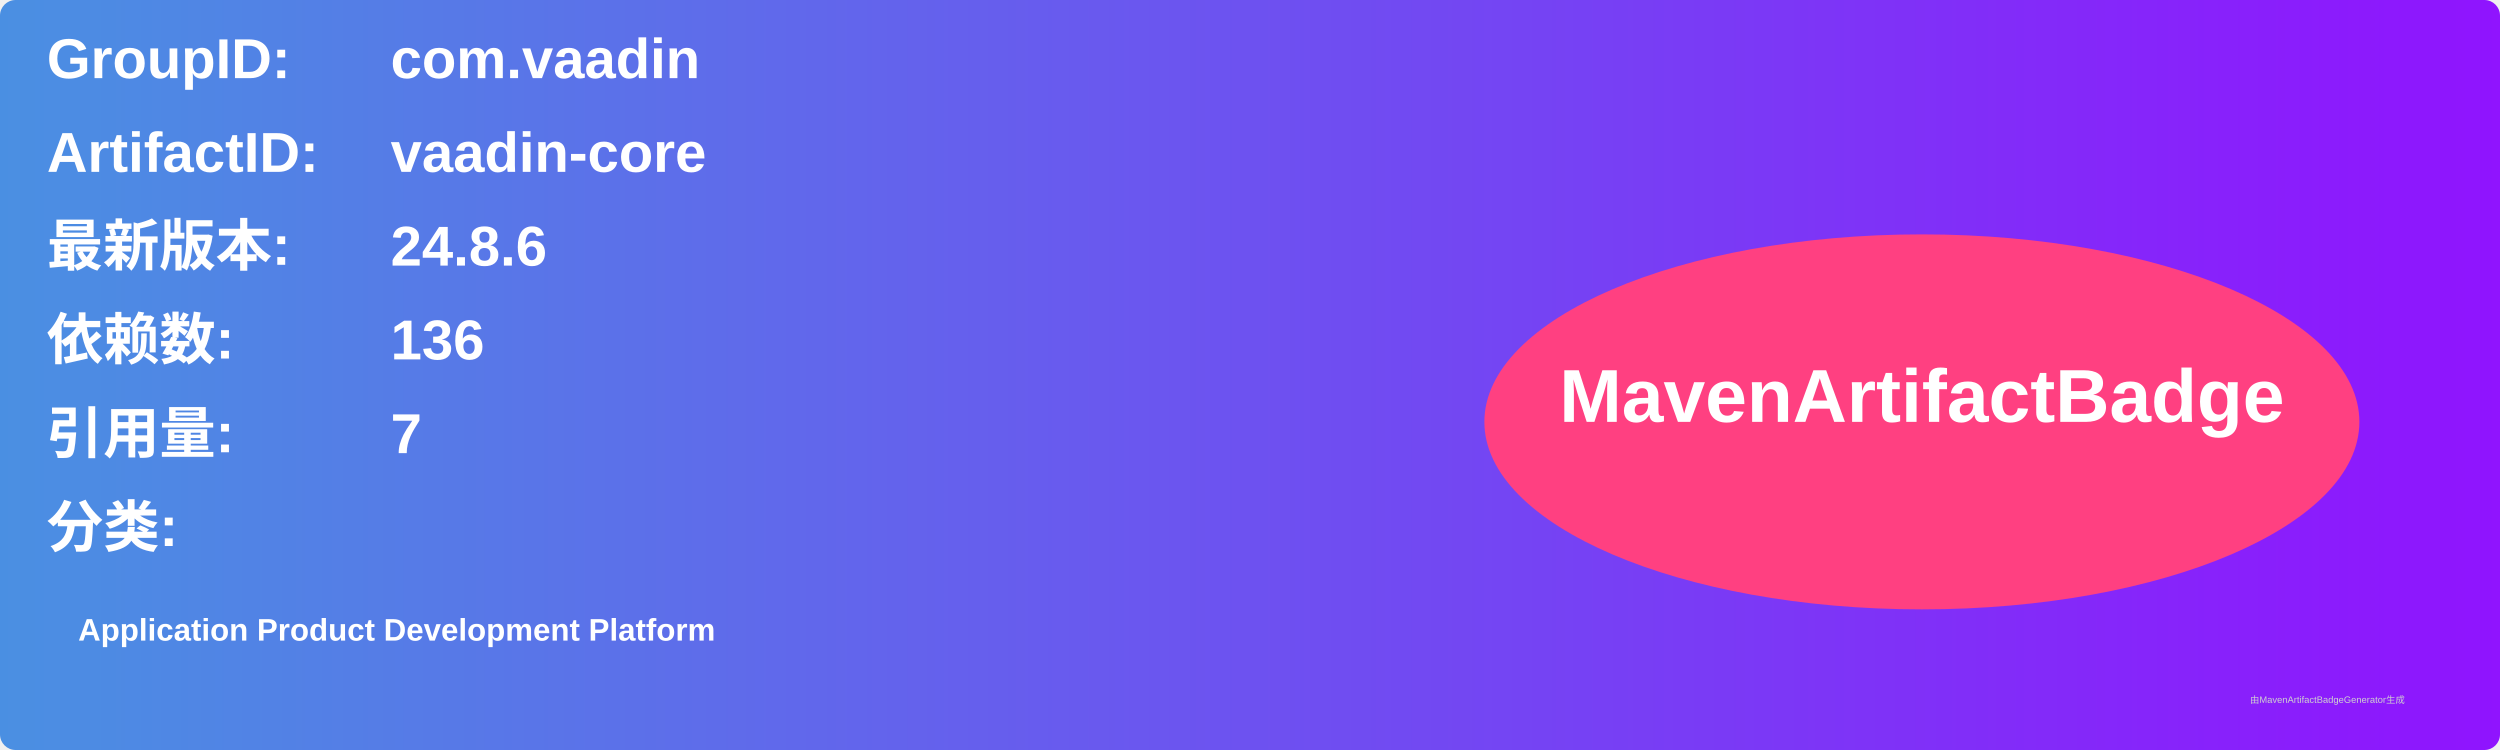
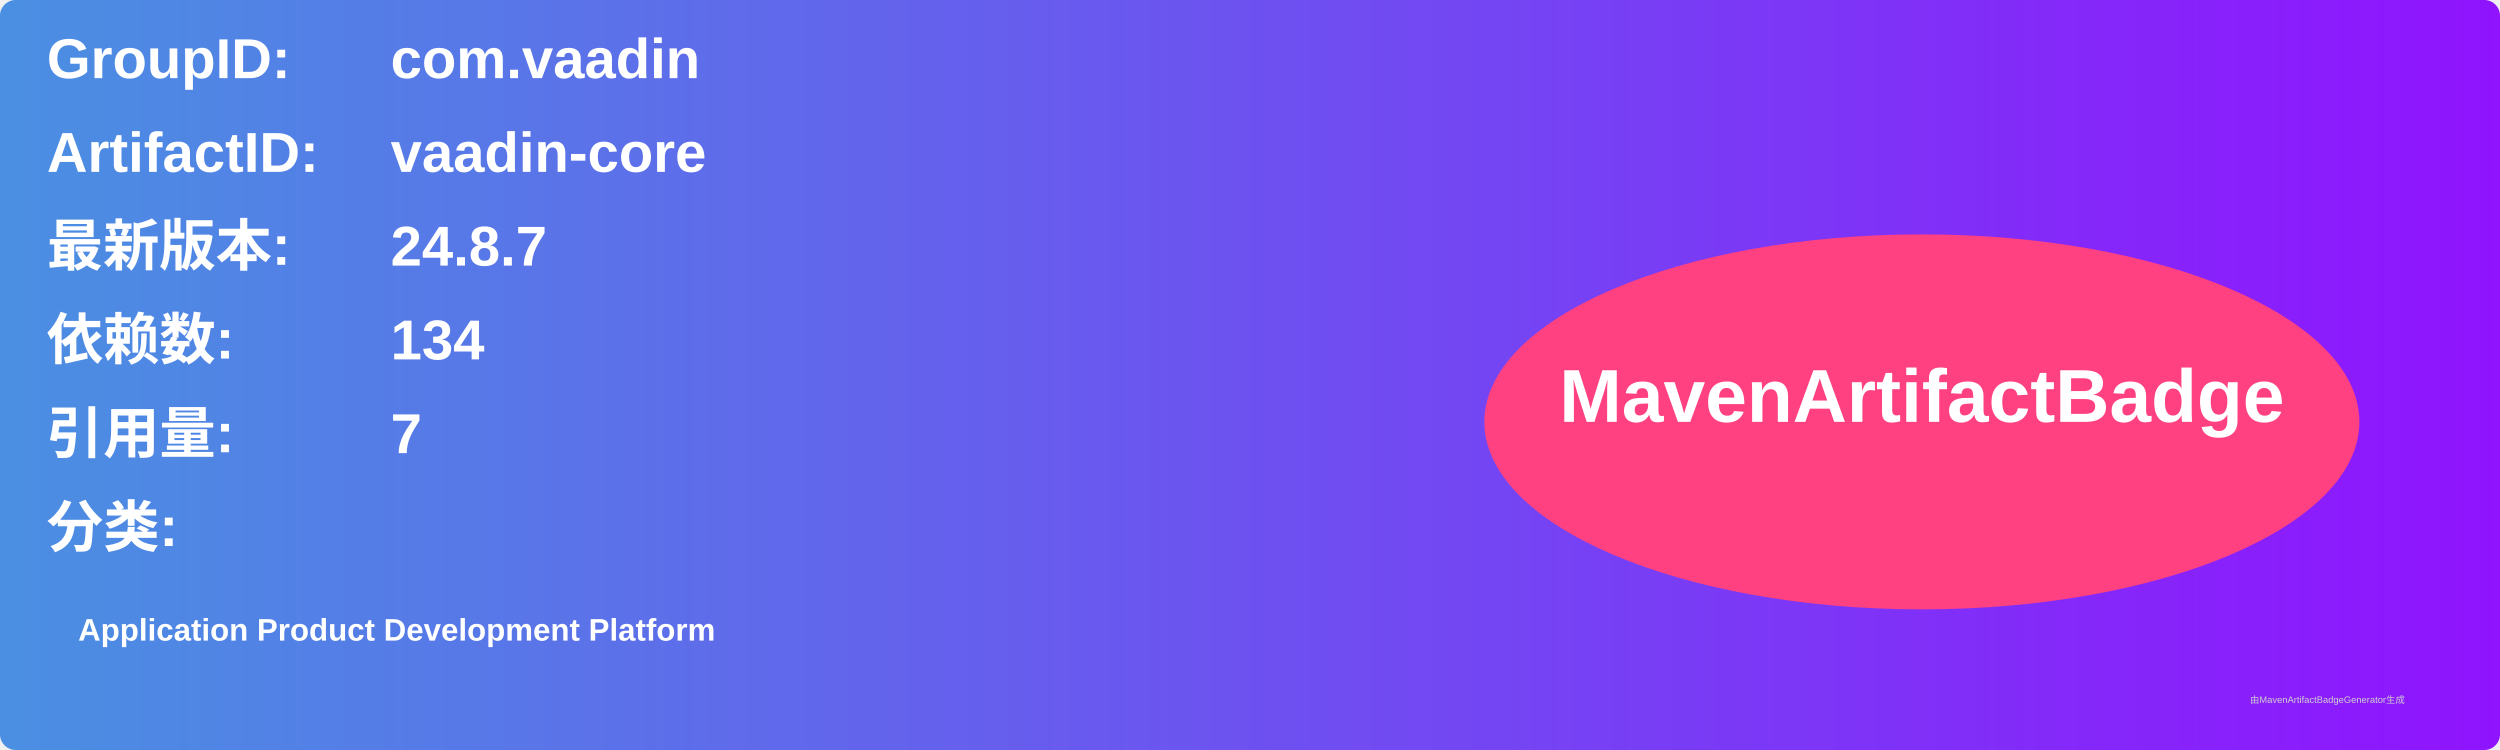
<svg xmlns="http://www.w3.org/2000/svg" width="800" height="240" viewBox="0 0 800 240">
  <linearGradient id="grad" x1="0%" y1="0%" x2="100%" y2="0%">
    <stop offset="0%" stop-color="#4a90e2" />
    <stop offset="100%" stop-color="#9013fe" />
  </linearGradient>
  <rect width="100%" height="100%" rx="5" ry="5" fill="url(#grad)" />
  <g transform="translate(15, 15)">
    <text x="0" y="10" font-family="Arial" font-size="18" fill="white" font-weight="bold" width="260">GroupID:</text>
    <text x="110" y="10" font-family="Arial" font-size="18" fill="white" font-weight="bold" width="460">com.vaadin</text>
    <text x="0" y="40" font-family="Arial" font-size="18" fill="white" font-weight="bold" width="260">ArtifactID:</text>
    <text x="110" y="40" font-family="Arial" font-size="18" fill="white" font-weight="bold" width="460">vaadin-core</text>
    <text x="0" y="70" font-family="Arial" font-size="18" fill="white" font-weight="bold">最新版本:</text>
    <text x="110" y="70" font-family="Arial" font-size="18" fill="white" font-weight="bold">
-       <tspan font-weight="bold">24.8.6</tspan>
+       <tspan font-weight="bold">24.8.7</tspan>
    </text>
    <text x="0" y="100" font-family="Arial" font-size="18" fill="white" font-weight="bold">依赖数: </text>
    <text x="110" y="100" font-family="Arial" font-size="18" fill="white">
-       <tspan font-weight="bold">136</tspan>
+       <tspan font-weight="bold">134</tspan>
    </text>
    <text x="0" y="130" font-family="Arial" font-size="18" fill="white" font-weight="bold">引用量: </text>
    <text x="110" y="130" font-family="Arial" font-size="18" fill="white">
      <tspan font-weight="bold">7</tspan>
    </text>
    <text x="0" y="160" font-family="Arial" font-size="18" fill="white" font-weight="bold">分类:</text>
    <text x="10" y="190" font-family="Arial" font-size="10" fill="white">
      <tspan font-weight="bold">Application Product Development Platform</tspan>
    </text>
    <ellipse cx="600" cy="120" rx="140" ry="60" fill="#ff4081" />
    <text x="600" y="120" text-anchor="middle" font-family="Arial" font-size="24" fill="white" font-weight="bold">MavenArtifactBadge</text>
  </g>
  <text x="720" y="225" font-family="Arial" font-size="3" fill="#d0d0d0">由MavenArtifactBadgeGenerator生成</text>
</svg>
